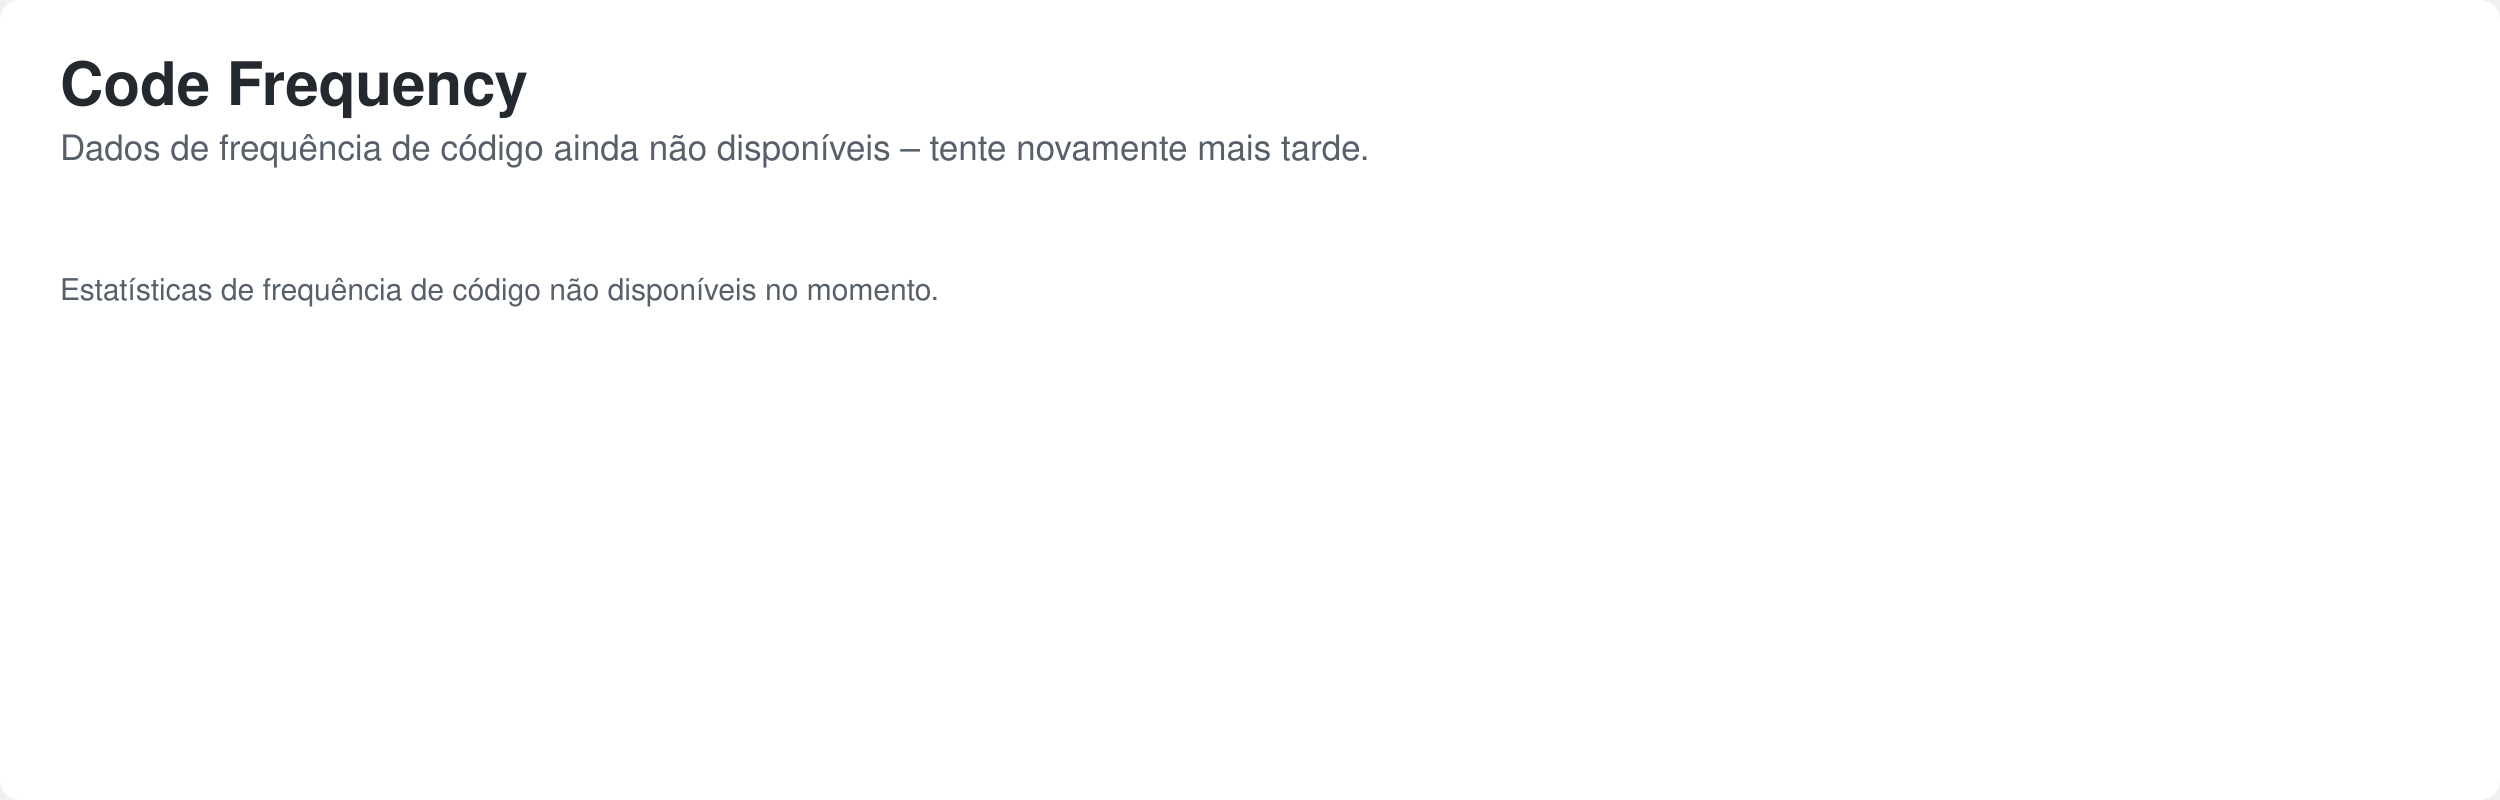
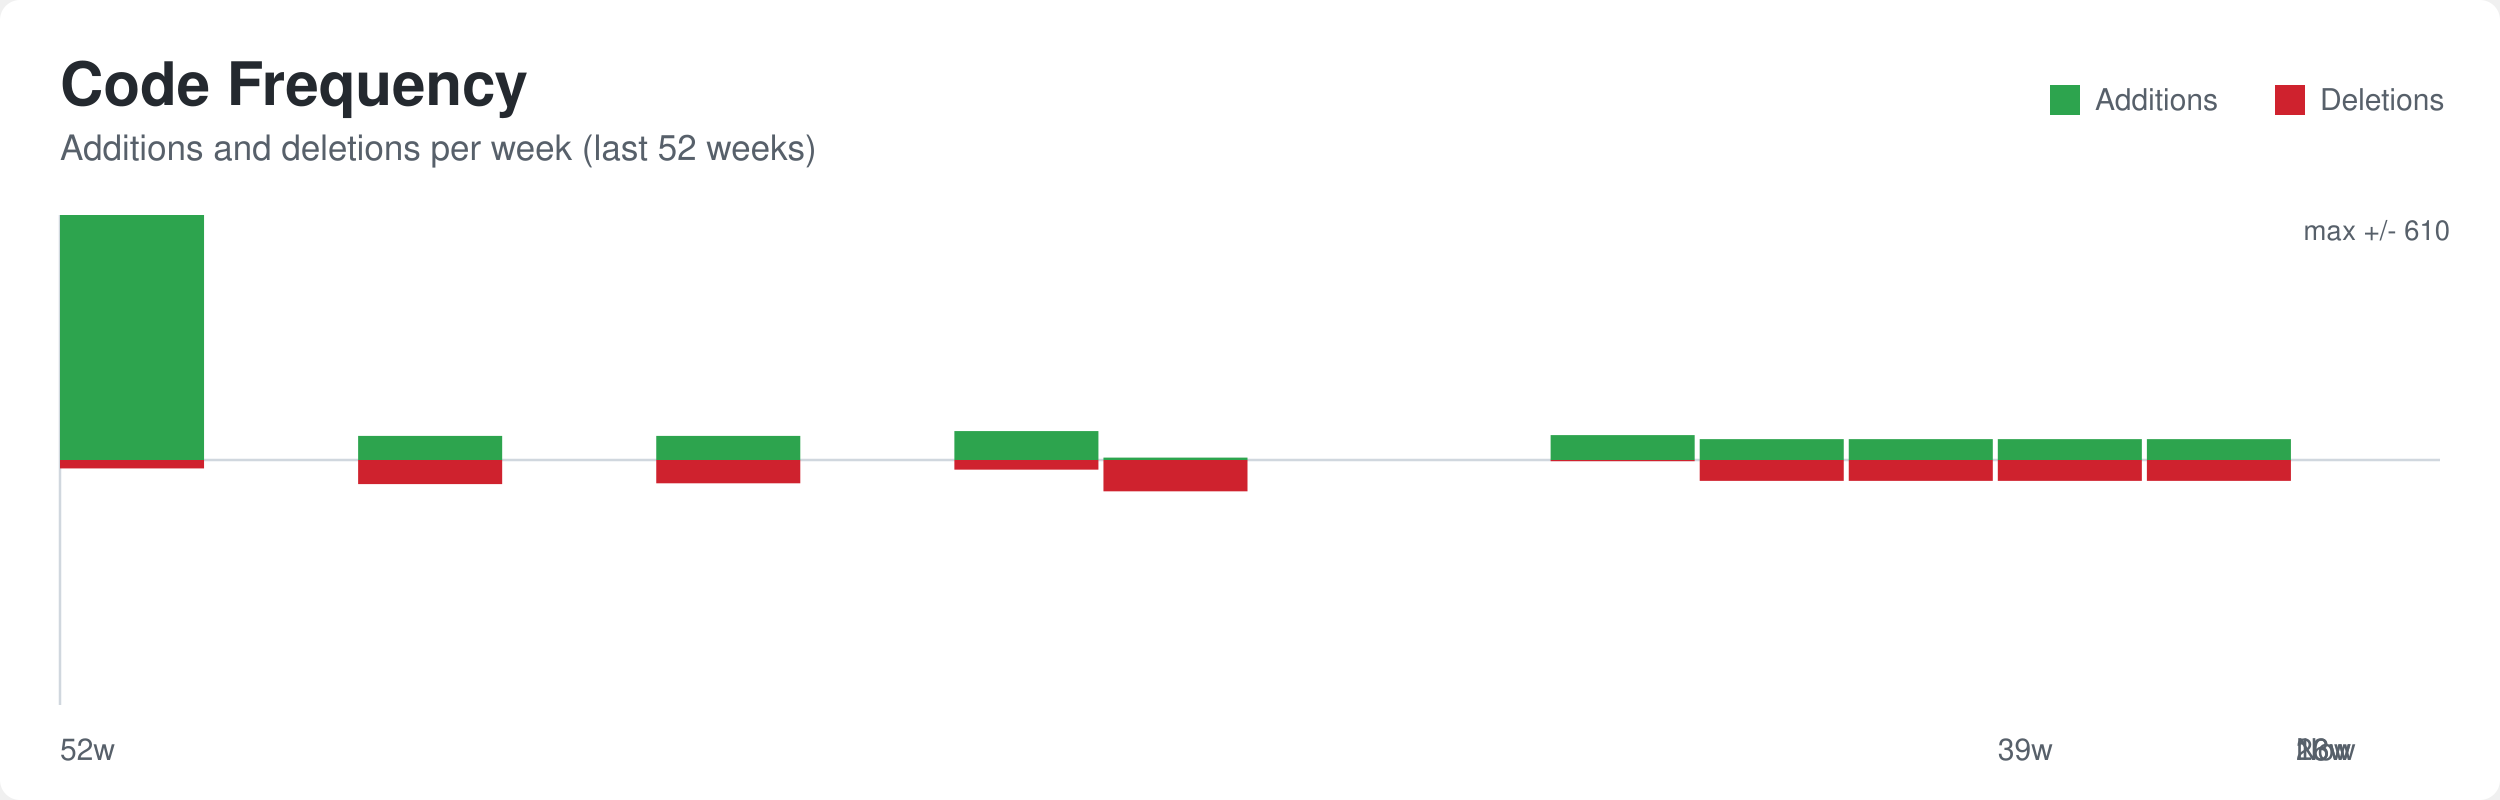
<svg xmlns="http://www.w3.org/2000/svg" width="1000" height="320" role="img" aria-labelledby="title desc">
  <defs>
    <style>
      .bg { fill: #ffffff; }
      .title { font: 600 24px -apple-system, BlinkMacSystemFont, Segoe UI, Helvetica, Arial, sans-serif; fill: #24292f; }
      .subtitle { font: 400 14px -apple-system, BlinkMacSystemFont, Segoe UI, Helvetica, Arial, sans-serif; fill: #57606a; }
      .axis { stroke: #d0d7de; stroke-width: 1; }
      .label { font: 400 12px -apple-system, BlinkMacSystemFont, Segoe UI, Helvetica, Arial, sans-serif; fill: #57606a; }
      .value { font: 500 11px -apple-system, BlinkMacSystemFont, Segoe UI, Helvetica, Arial, sans-serif; fill: #57606a; }
    </style>
  </defs>
  <rect class="bg" x="0" y="0" width="1000" height="320" rx="8" />
  <text class="title" x="24" y="42">Code Frequency</text>
-   <text class="subtitle" x="24" y="64">Dados de frequência de código ainda não disponíveis – tente novamente mais tarde.</text>
-   <text class="label" x="24" y="120">Estatísticas de frequência de código não disponíveis no momento.</text>
+   <text class="subtitle" x="24" y="64">Additions and deletions per week (last 52 weeks)</text>
+   <line class="axis" x1="24" y1="184.0" x2="976" y2="184.0" />
+   <line class="axis" x1="24" y1="86" x2="24" y2="282" />
+   <rect x="24.00" y="86.00" width="57.62" height="98.00" fill="#2da44e" />
+   <rect x="24.00" y="184.00" width="57.62" height="3.37" fill="#cf222e" />
+   <rect x="143.25" y="174.36" width="57.62" height="9.64" fill="#2da44e" />
+   <rect x="143.25" y="184.00" width="57.62" height="9.64" fill="#cf222e" />
+   <rect x="262.50" y="174.36" width="57.62" height="9.64" fill="#2da44e" />
+   <rect x="262.50" y="184.00" width="57.62" height="9.32" fill="#cf222e" />
+   <rect x="381.75" y="172.43" width="57.62" height="11.57" fill="#2da44e" />
+   <rect x="381.75" y="184.00" width="57.62" height="3.86" fill="#cf222e" />
+   <rect x="441.38" y="183.04" width="57.62" height="0.96" fill="#2da44e" />
+   <rect x="441.38" y="184.00" width="57.62" height="12.53" fill="#cf222e" />
+   <rect x="620.25" y="174.04" width="57.62" height="9.96" fill="#2da44e" />
+   <rect x="620.25" y="184.00" width="57.62" height="0.48" fill="#cf222e" />
+   <rect x="679.88" y="175.65" width="57.62" height="8.35" fill="#2da44e" />
+   <rect x="679.88" y="184.00" width="57.62" height="8.35" fill="#cf222e" />
+   <rect x="739.50" y="175.65" width="57.62" height="8.35" fill="#2da44e" />
+   <rect x="739.50" y="184.00" width="57.62" height="8.35" fill="#cf222e" />
+   <rect x="799.12" y="175.65" width="57.62" height="8.35" fill="#2da44e" />
+   <rect x="799.12" y="184.00" width="57.62" height="8.35" fill="#cf222e" />
+   <rect x="858.75" y="175.65" width="57.62" height="8.35" fill="#2da44e" />
+   <rect x="858.75" y="184.00" width="57.62" height="8.35" fill="#cf222e" />
+   <rect x="820" y="34" width="12" height="12" fill="#2da44e" />
+   <text class="label" x="838" y="44">Additions</text>
+   <rect x="910" y="34" width="12" height="12" fill="#cf222e" />
+   <text class="label" x="928" y="44">Deletions</text>
+   <text class="label" x="24.00" y="304">52w</text>
+   <text class="label" x="799.12" y="304">39w</text>
+   <text class="label" x="918.38" y="304">26w</text>
+   <text class="label" x="918.38" y="304">13w</text>
+   <text class="label" x="918.38" y="304">Now</text>
+   <text class="value" x="980" y="96" text-anchor="end">max +/- 610</text>
</svg>
